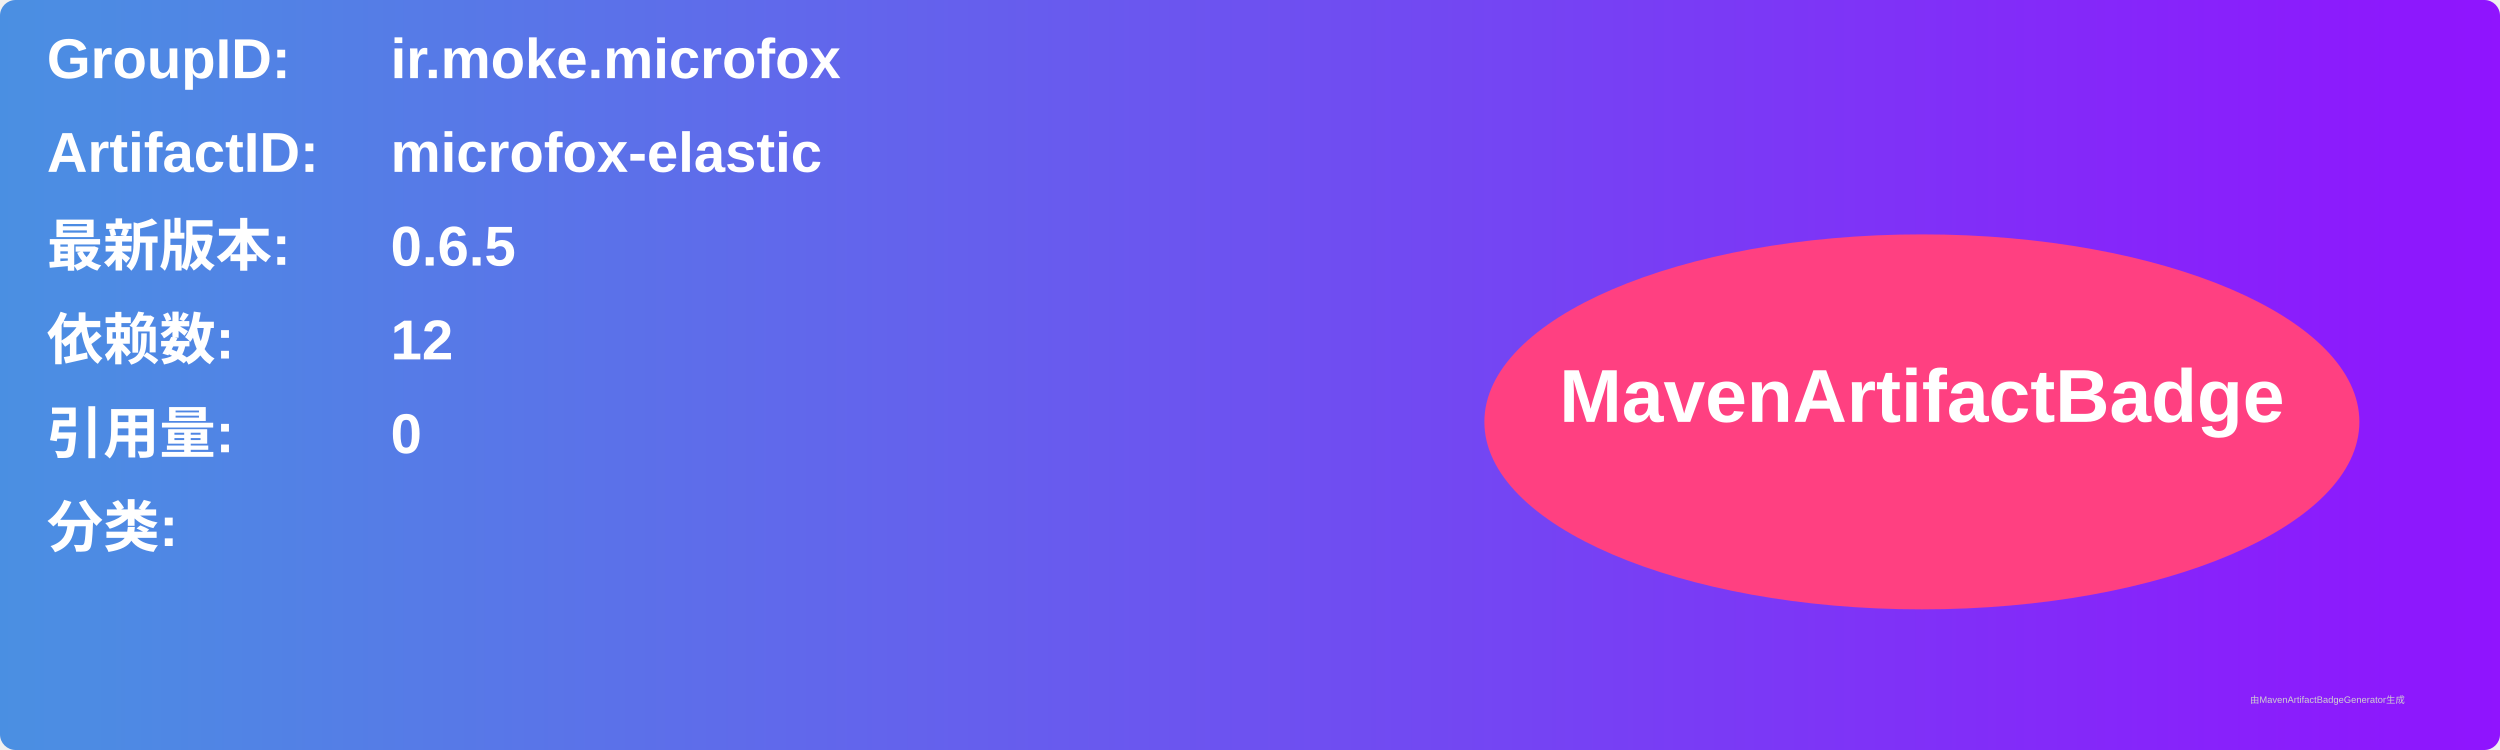
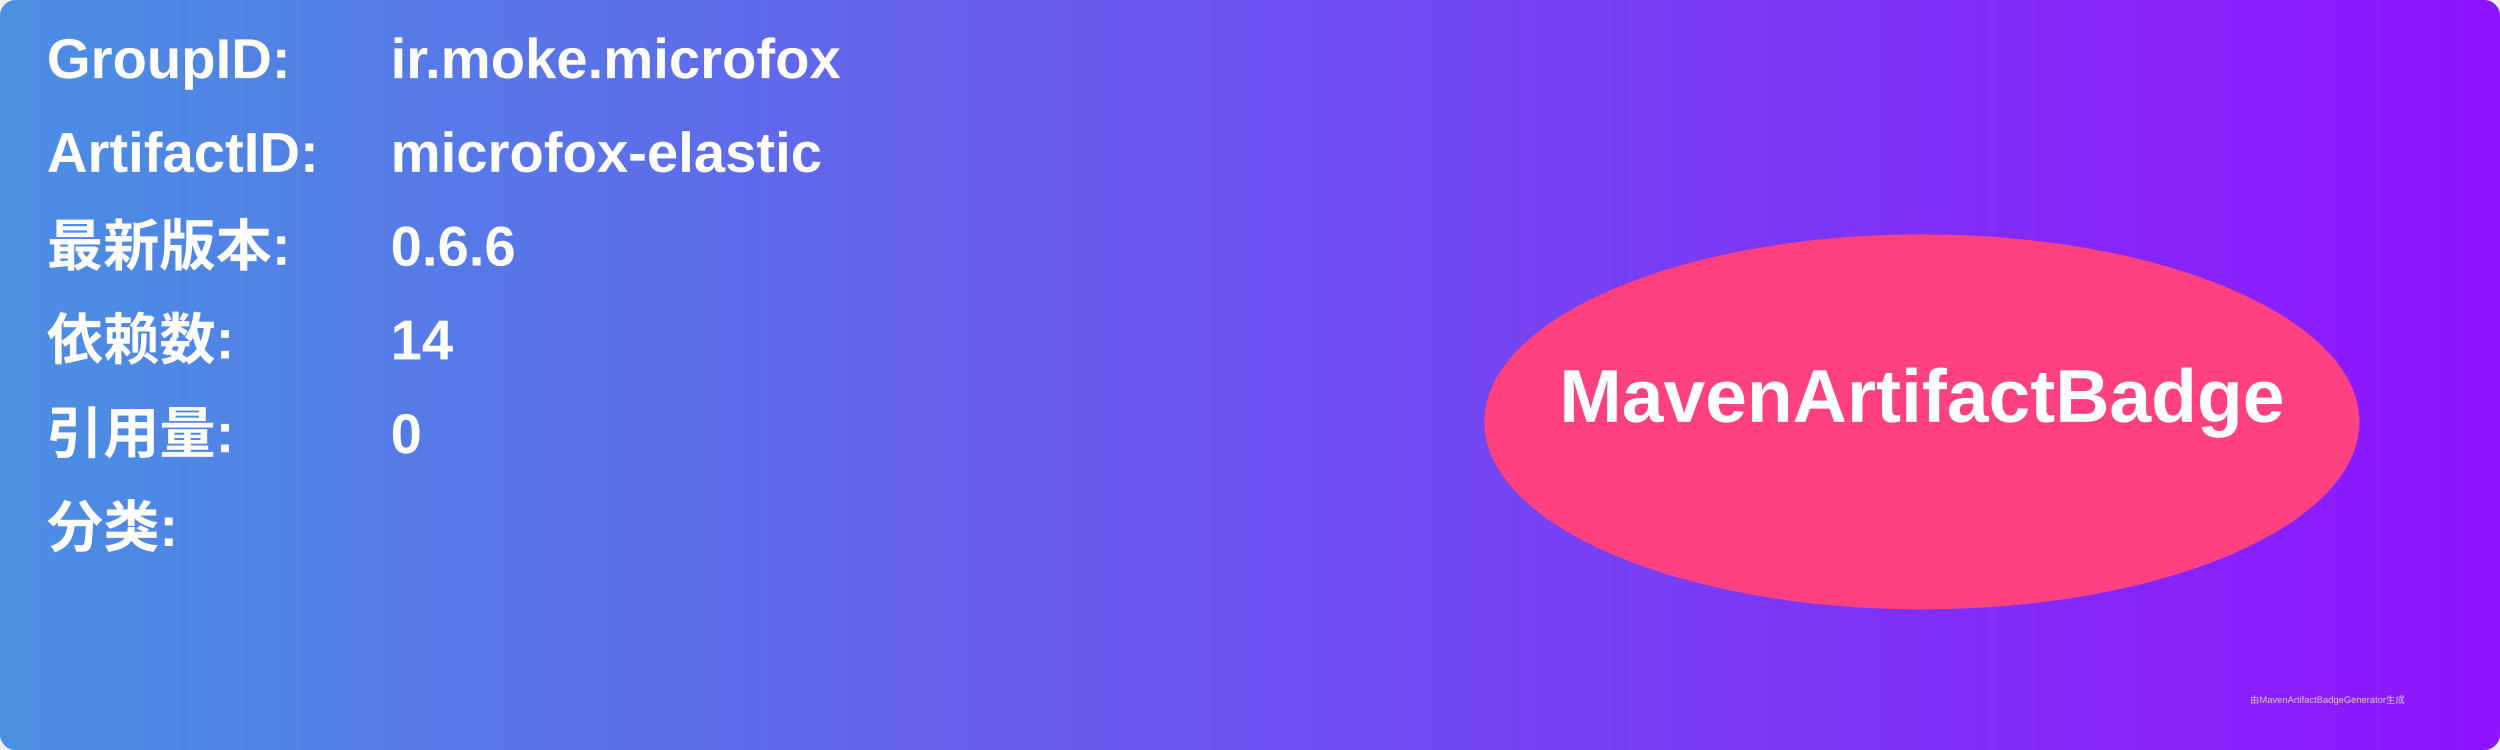
<svg xmlns="http://www.w3.org/2000/svg" width="800" height="240" viewBox="0 0 800 240">
  <linearGradient id="grad" x1="0%" y1="0%" x2="100%" y2="0%">
    <stop offset="0%" stop-color="#4a90e2" />
    <stop offset="100%" stop-color="#9013fe" />
  </linearGradient>
  <rect width="100%" height="100%" rx="5" ry="5" fill="url(#grad)" />
  <g transform="translate(15, 15)">
    <text x="0" y="10" font-family="Arial" font-size="18" fill="white" font-weight="bold" width="260">GroupID:</text>
    <text x="110" y="10" font-family="Arial" font-size="18" fill="white" font-weight="bold" width="460">ir.moke.microfox</text>
    <text x="0" y="40" font-family="Arial" font-size="18" fill="white" font-weight="bold" width="260">ArtifactID:</text>
    <text x="110" y="40" font-family="Arial" font-size="18" fill="white" font-weight="bold" width="460">microfox-elastic</text>
    <text x="0" y="70" font-family="Arial" font-size="18" fill="white" font-weight="bold">最新版本:</text>
    <text x="110" y="70" font-family="Arial" font-size="18" fill="white" font-weight="bold">
-       <tspan font-weight="bold">0.6.5</tspan>
+       <tspan font-weight="bold">0.6.6</tspan>
    </text>
    <text x="0" y="100" font-family="Arial" font-size="18" fill="white" font-weight="bold">依赖数: </text>
    <text x="110" y="100" font-family="Arial" font-size="18" fill="white">
-       <tspan font-weight="bold">12</tspan>
+       <tspan font-weight="bold">14</tspan>
    </text>
    <text x="0" y="130" font-family="Arial" font-size="18" fill="white" font-weight="bold">引用量: </text>
    <text x="110" y="130" font-family="Arial" font-size="18" fill="white">
      <tspan font-weight="bold">0</tspan>
    </text>
    <text x="0" y="160" font-family="Arial" font-size="18" fill="white" font-weight="bold">分类:</text>
    <text x="10" y="190" font-family="Arial" font-size="10" fill="white">
      <tspan font-weight="bold" />
    </text>
    <ellipse cx="600" cy="120" rx="140" ry="60" fill="#ff4081" />
    <text x="600" y="120" text-anchor="middle" font-family="Arial" font-size="24" fill="white" font-weight="bold">MavenArtifactBadge</text>
  </g>
  <text x="720" y="225" font-family="Arial" font-size="3" fill="#d0d0d0">由MavenArtifactBadgeGenerator生成</text>
</svg>
